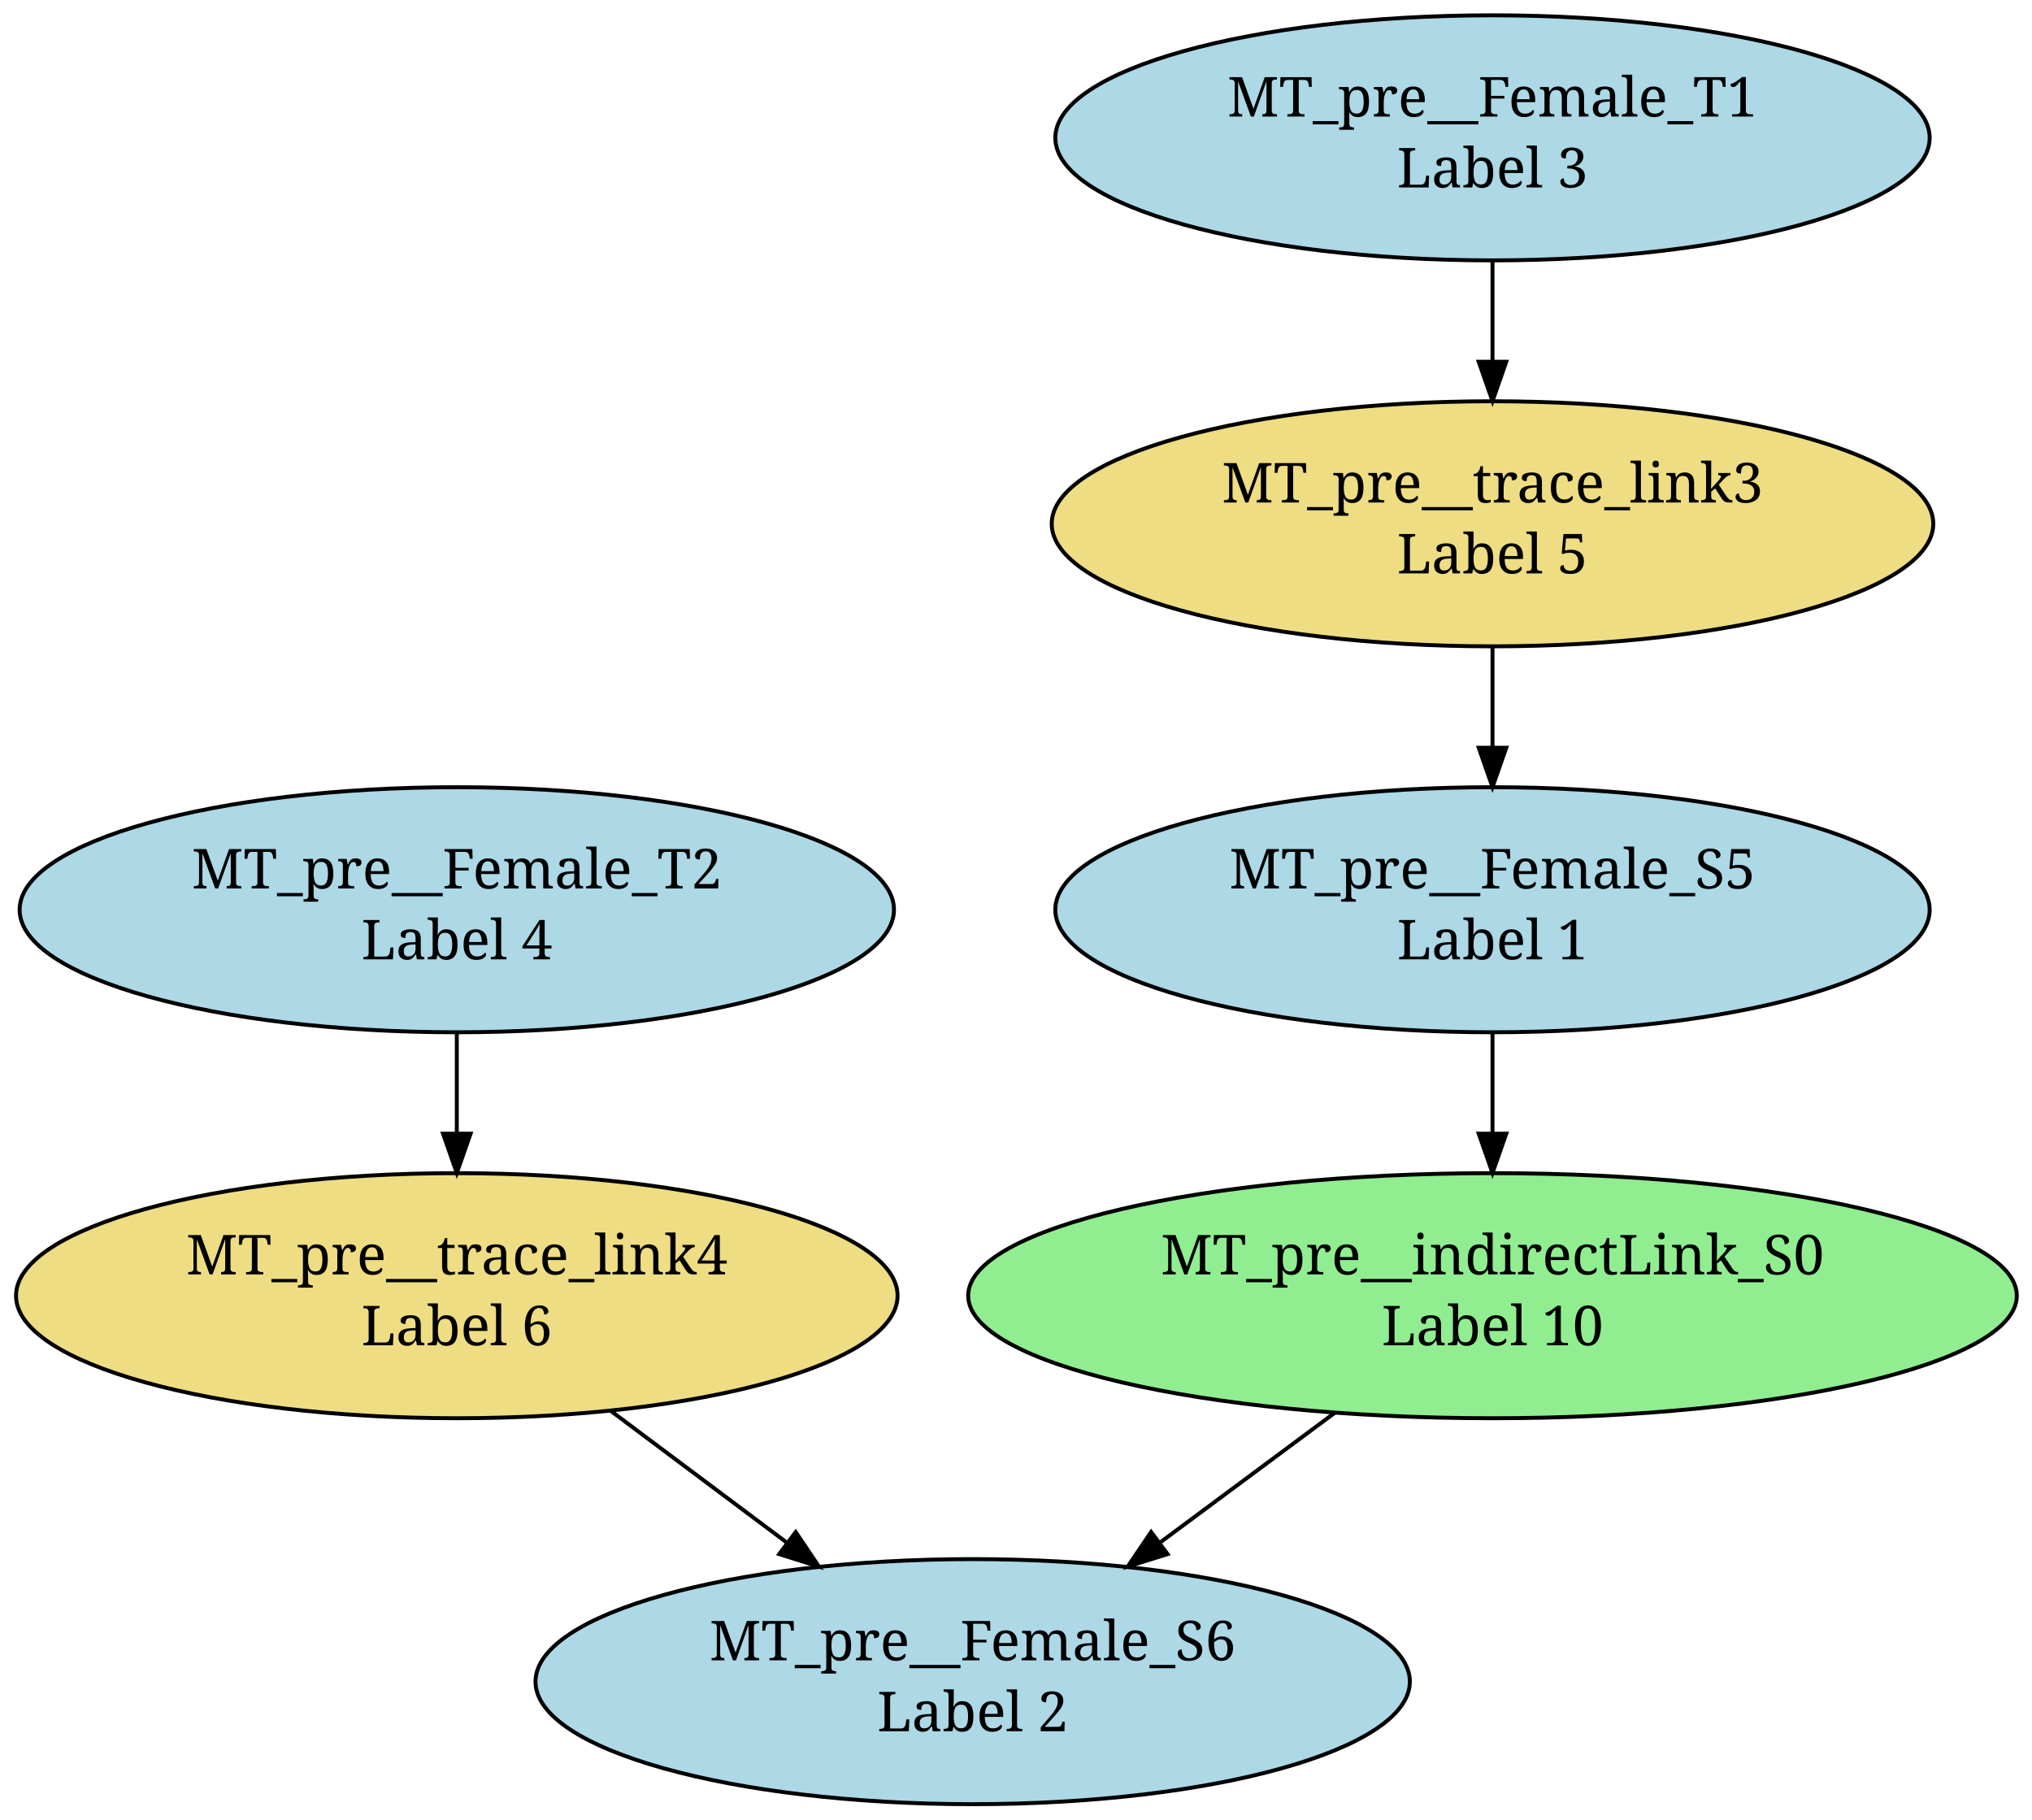
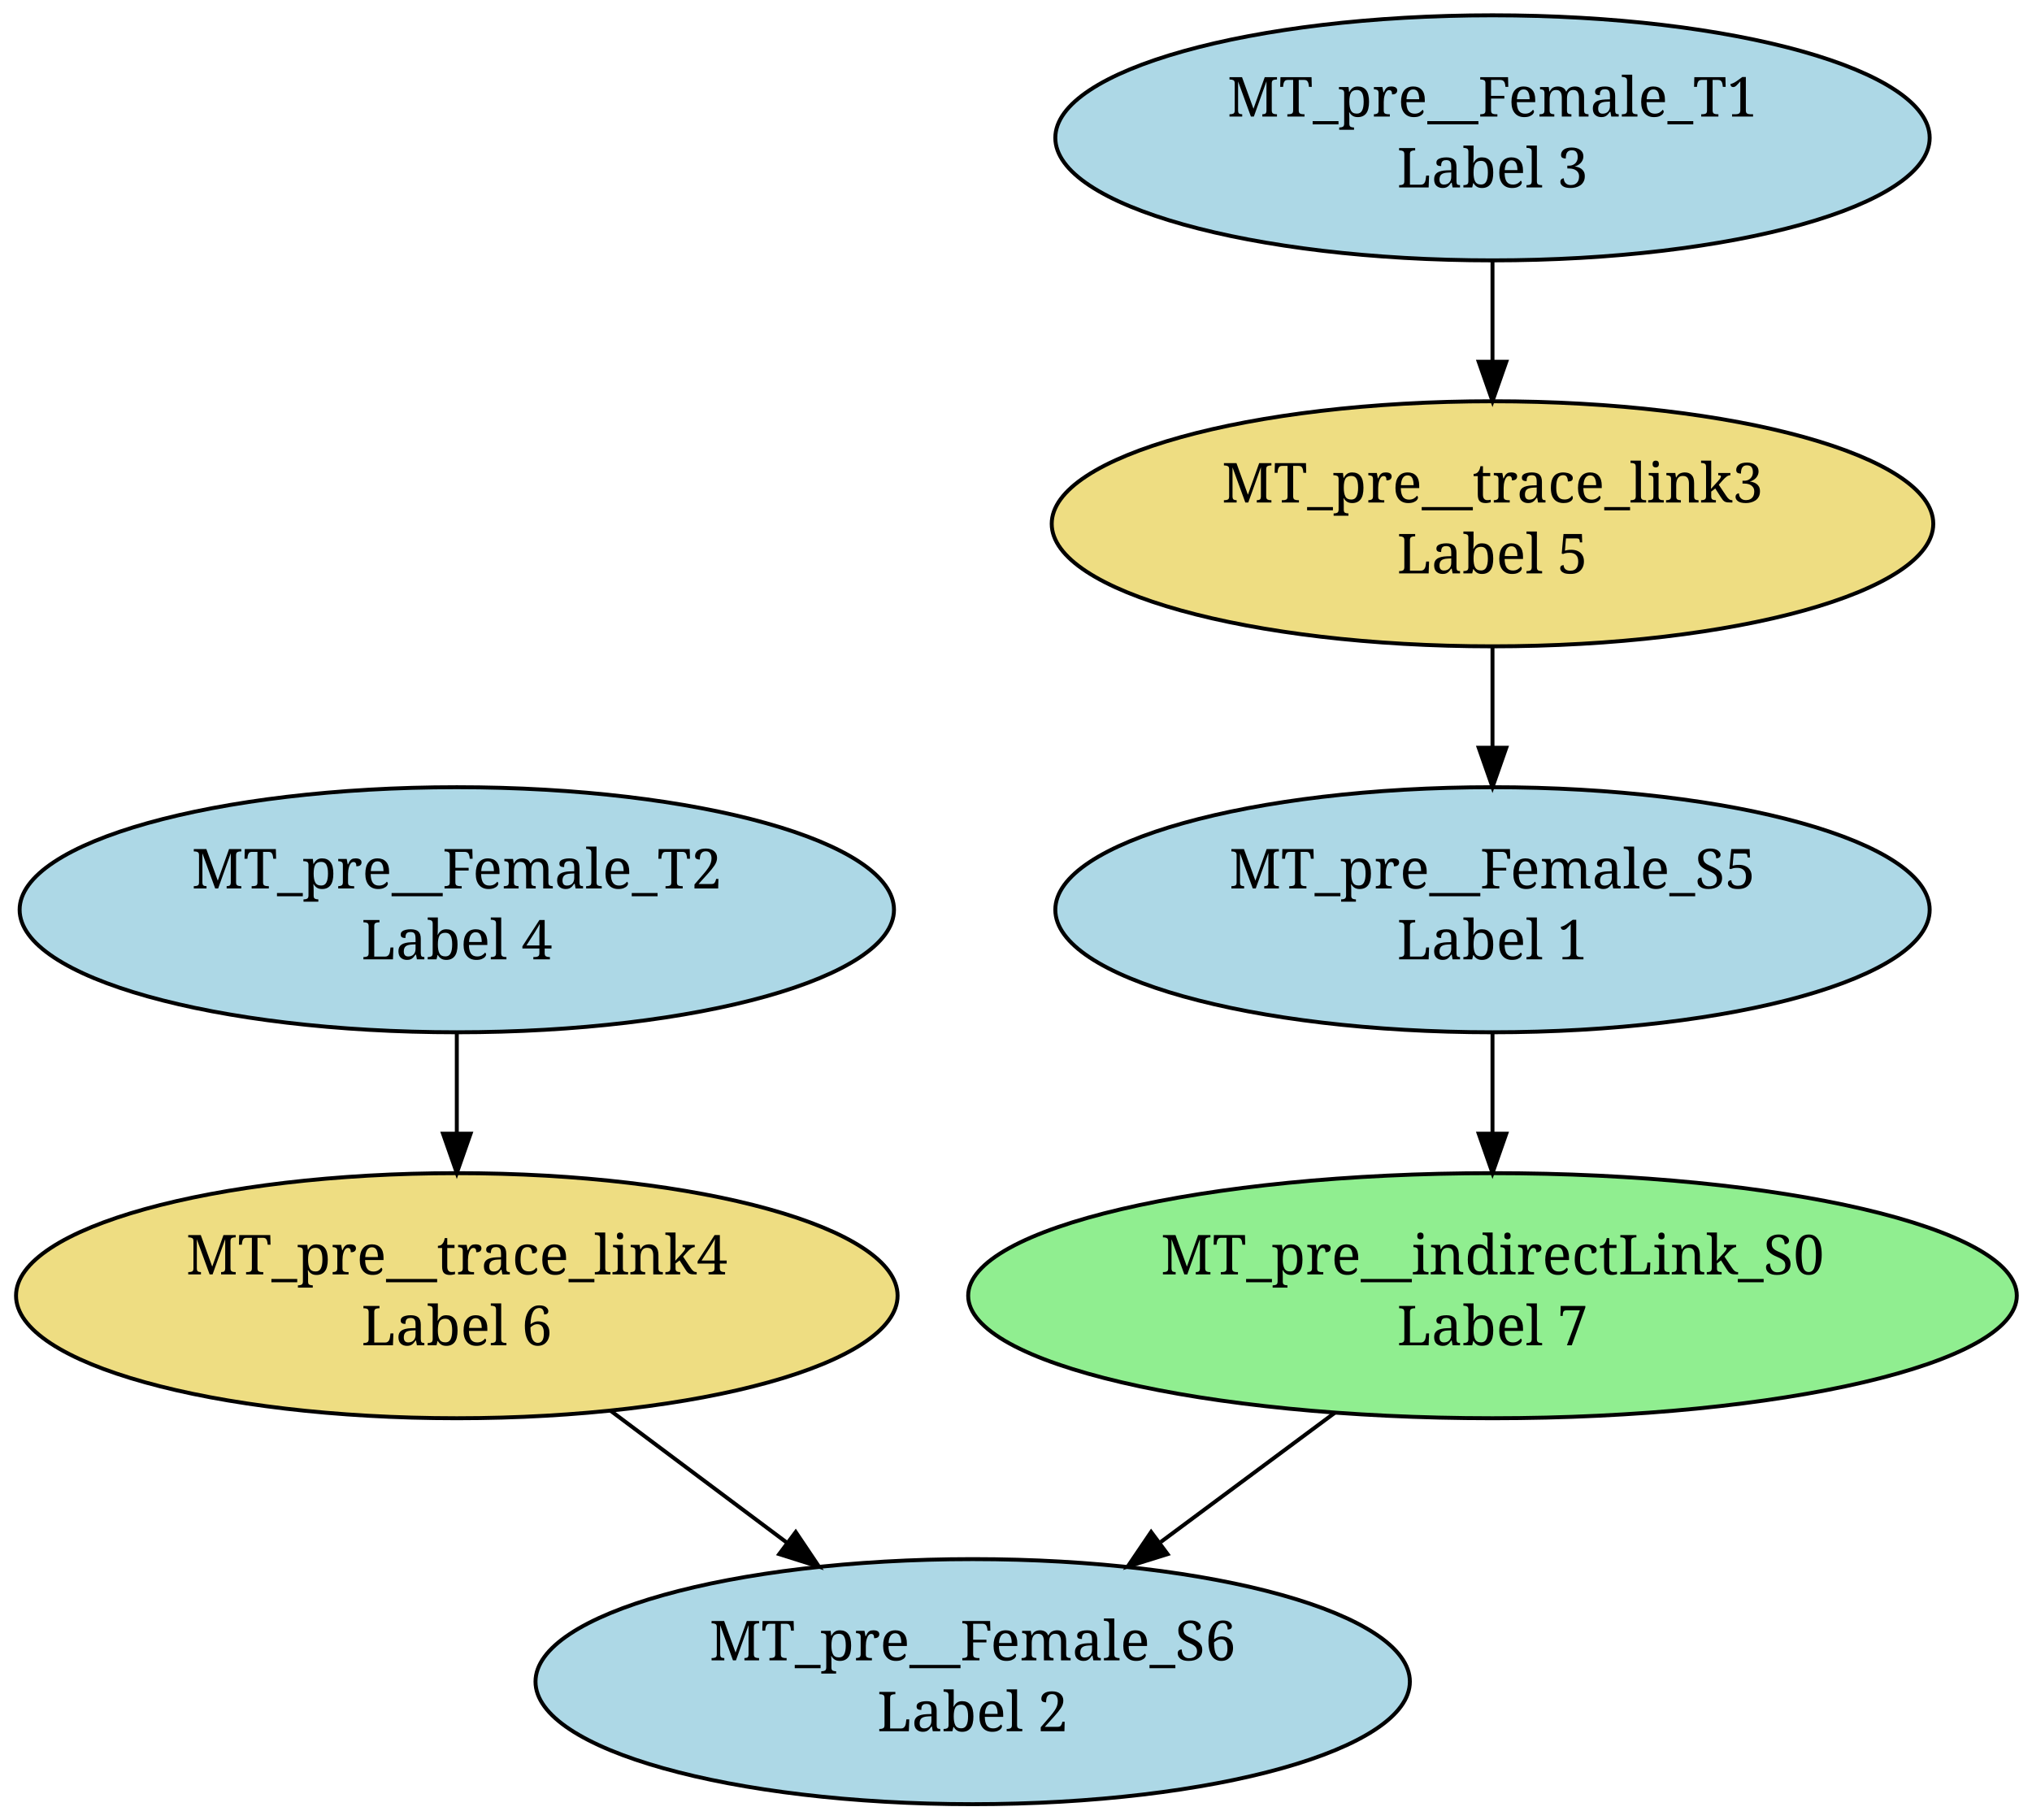
<svg xmlns="http://www.w3.org/2000/svg" width="516pt" height="462pt" viewBox="0.00 0.00 516.00 462.00">
  <g id="graph1" class="graph" transform="scale(1 1) rotate(0) translate(4 458)">
    <polygon fill="white" stroke="white" points="-4,5 -4,-458 513,-458 513,5 -4,5" />
    <g id="node1" class="node">
      <ellipse fill="lightgreen" stroke="black" cx="375" cy="-129" rx="133.143" ry="31.113" />
      <text text-anchor="middle" x="375" y="-134.4" font-family="Times Roman,serif" font-size="14.00">MT_pre__indirectLink_S0</text>
-       <text text-anchor="middle" x="375" y="-116.4" font-family="Times Roman,serif" font-size="14.00"> Label 10</text>
+       <text text-anchor="middle" x="375" y="-116.4" font-family="Times Roman,serif" font-size="14.00"> Label 7</text>
    </g>
    <g id="node7" class="node">
      <ellipse fill="lightblue" stroke="black" cx="243" cy="-31" rx="111.016" ry="31.113" />
      <text text-anchor="middle" x="243" y="-36.4" font-family="Times Roman,serif" font-size="14.00">MT_pre__Female_S6</text>
      <text text-anchor="middle" x="243" y="-18.4" font-family="Times Roman,serif" font-size="14.00"> Label 2</text>
    </g>
    <g id="edge12" class="edge">
      <path fill="none" stroke="black" d="M335.037,-99.331C321.082,-88.97 305.278,-77.237 290.753,-66.453" />
      <polygon fill="black" stroke="black" points="292.488,-63.382 282.373,-60.231 288.315,-69.002 292.488,-63.382" />
    </g>
    <g id="node2" class="node">
      <ellipse fill="lightblue" stroke="black" cx="375" cy="-423" rx="111.016" ry="31.113" />
      <text text-anchor="middle" x="375" y="-428.4" font-family="Times Roman,serif" font-size="14.00">MT_pre__Female_T1</text>
      <text text-anchor="middle" x="375" y="-410.4" font-family="Times Roman,serif" font-size="14.00"> Label 3</text>
    </g>
    <g id="node4" class="node">
      <ellipse fill="#eedd82" stroke="black" cx="375" cy="-325" rx="111.93" ry="31.113" />
      <text text-anchor="middle" x="375" y="-330.4" font-family="Times Roman,serif" font-size="14.00">MT_pre__trace_link3</text>
      <text text-anchor="middle" x="375" y="-312.4" font-family="Times Roman,serif" font-size="14.00"> Label 5</text>
    </g>
    <g id="edge2" class="edge">
      <path fill="none" stroke="black" d="M375,-391.992C375,-383.859 375,-374.959 375,-366.378" />
      <polygon fill="black" stroke="black" points="378.5,-366.142 375,-356.142 371.5,-366.142 378.5,-366.142" />
    </g>
    <g id="node3" class="node">
      <ellipse fill="lightblue" stroke="black" cx="112" cy="-227" rx="111.016" ry="31.113" />
      <text text-anchor="middle" x="112" y="-232.4" font-family="Times Roman,serif" font-size="14.00">MT_pre__Female_T2</text>
      <text text-anchor="middle" x="112" y="-214.4" font-family="Times Roman,serif" font-size="14.00"> Label 4</text>
    </g>
    <g id="node5" class="node">
      <ellipse fill="#eedd82" stroke="black" cx="112" cy="-129" rx="111.93" ry="31.113" />
      <text text-anchor="middle" x="112" y="-134.4" font-family="Times Roman,serif" font-size="14.00">MT_pre__trace_link4</text>
      <text text-anchor="middle" x="112" y="-116.4" font-family="Times Roman,serif" font-size="14.00"> Label 6</text>
    </g>
    <g id="edge4" class="edge">
      <path fill="none" stroke="black" d="M112,-195.992C112,-187.859 112,-178.959 112,-170.378" />
      <polygon fill="black" stroke="black" points="115.5,-170.142 112,-160.142 108.5,-170.142 115.5,-170.142" />
    </g>
    <g id="node6" class="node">
      <ellipse fill="lightblue" stroke="black" cx="375" cy="-227" rx="111.016" ry="31.113" />
      <text text-anchor="middle" x="375" y="-232.4" font-family="Times Roman,serif" font-size="14.00">MT_pre__Female_S5</text>
      <text text-anchor="middle" x="375" y="-214.4" font-family="Times Roman,serif" font-size="14.00"> Label 1</text>
    </g>
    <g id="edge6" class="edge">
      <path fill="none" stroke="black" d="M375,-293.992C375,-285.859 375,-276.959 375,-268.378" />
      <polygon fill="black" stroke="black" points="378.5,-268.142 375,-258.142 371.5,-268.142 378.5,-268.142" />
    </g>
    <g id="edge8" class="edge">
      <path fill="none" stroke="black" d="M150.95,-99.862C165.077,-89.294 181.188,-77.241 195.94,-66.206" />
      <polygon fill="black" stroke="black" points="198.063,-68.988 203.974,-60.195 193.87,-63.383 198.063,-68.988" />
    </g>
    <g id="edge10" class="edge">
      <path fill="none" stroke="black" d="M375,-195.992C375,-187.859 375,-178.959 375,-170.378" />
      <polygon fill="black" stroke="black" points="378.5,-170.142 375,-160.142 371.5,-170.142 378.5,-170.142" />
    </g>
  </g>
</svg>
